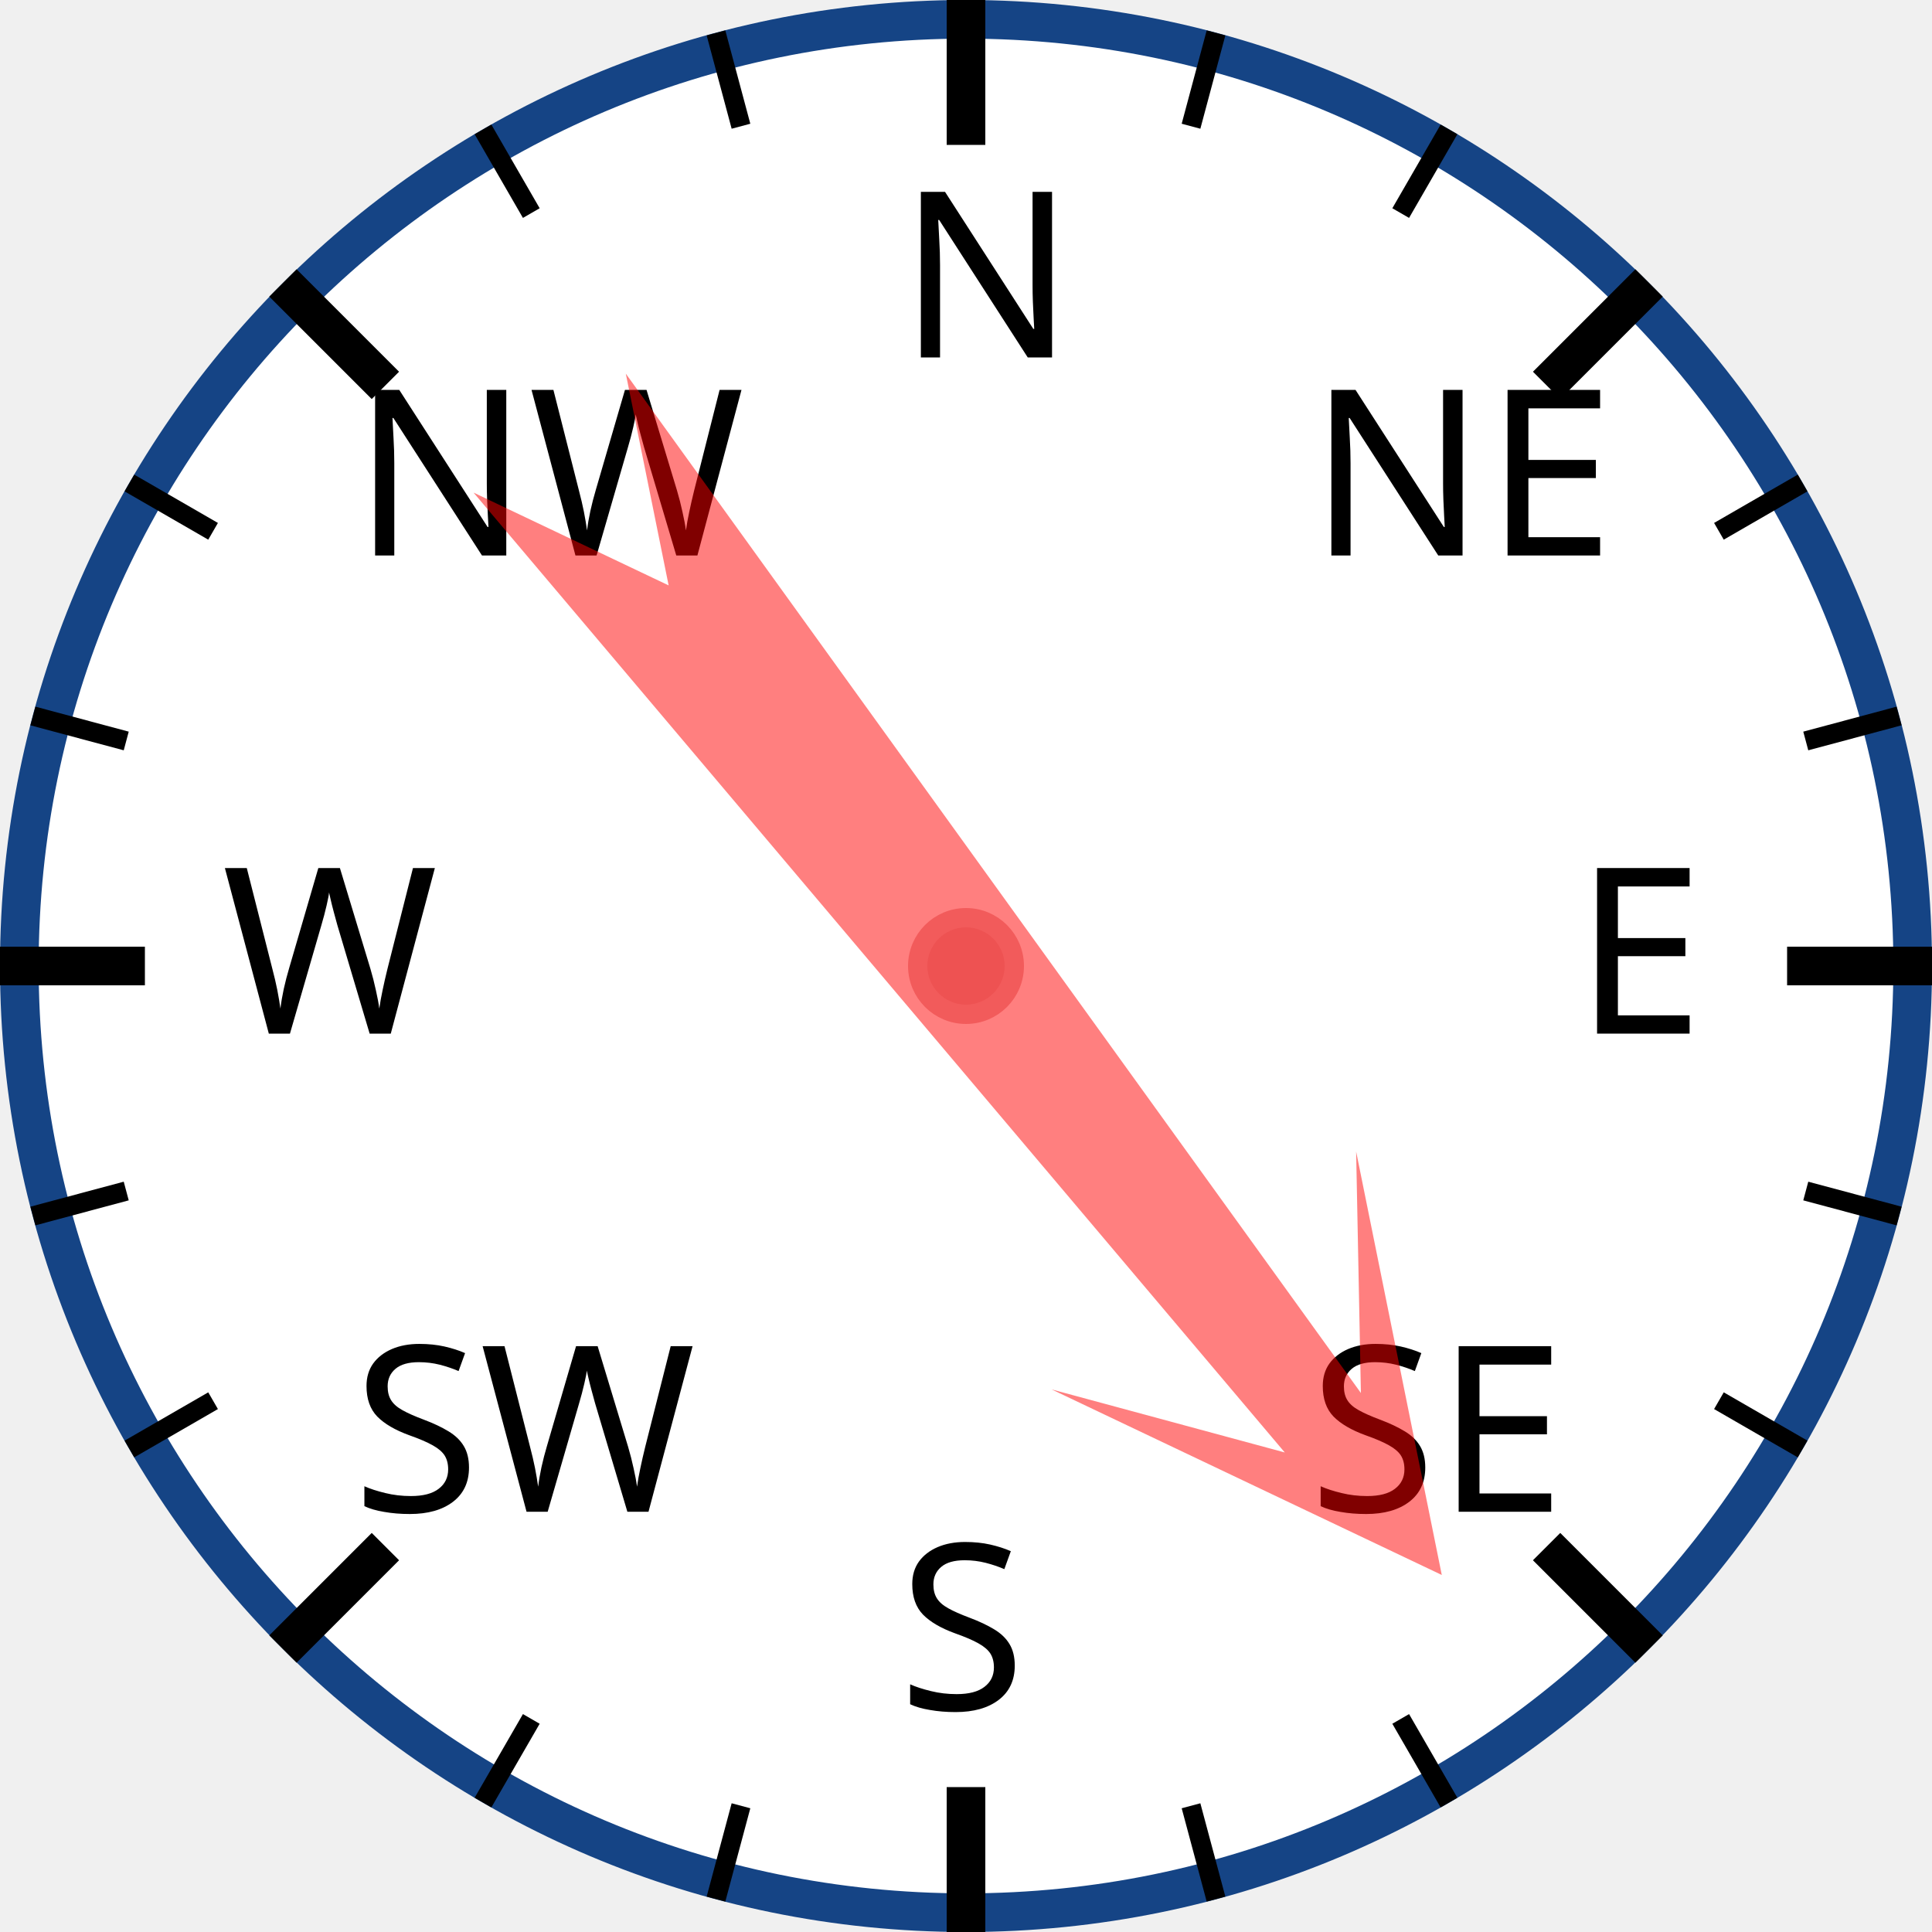
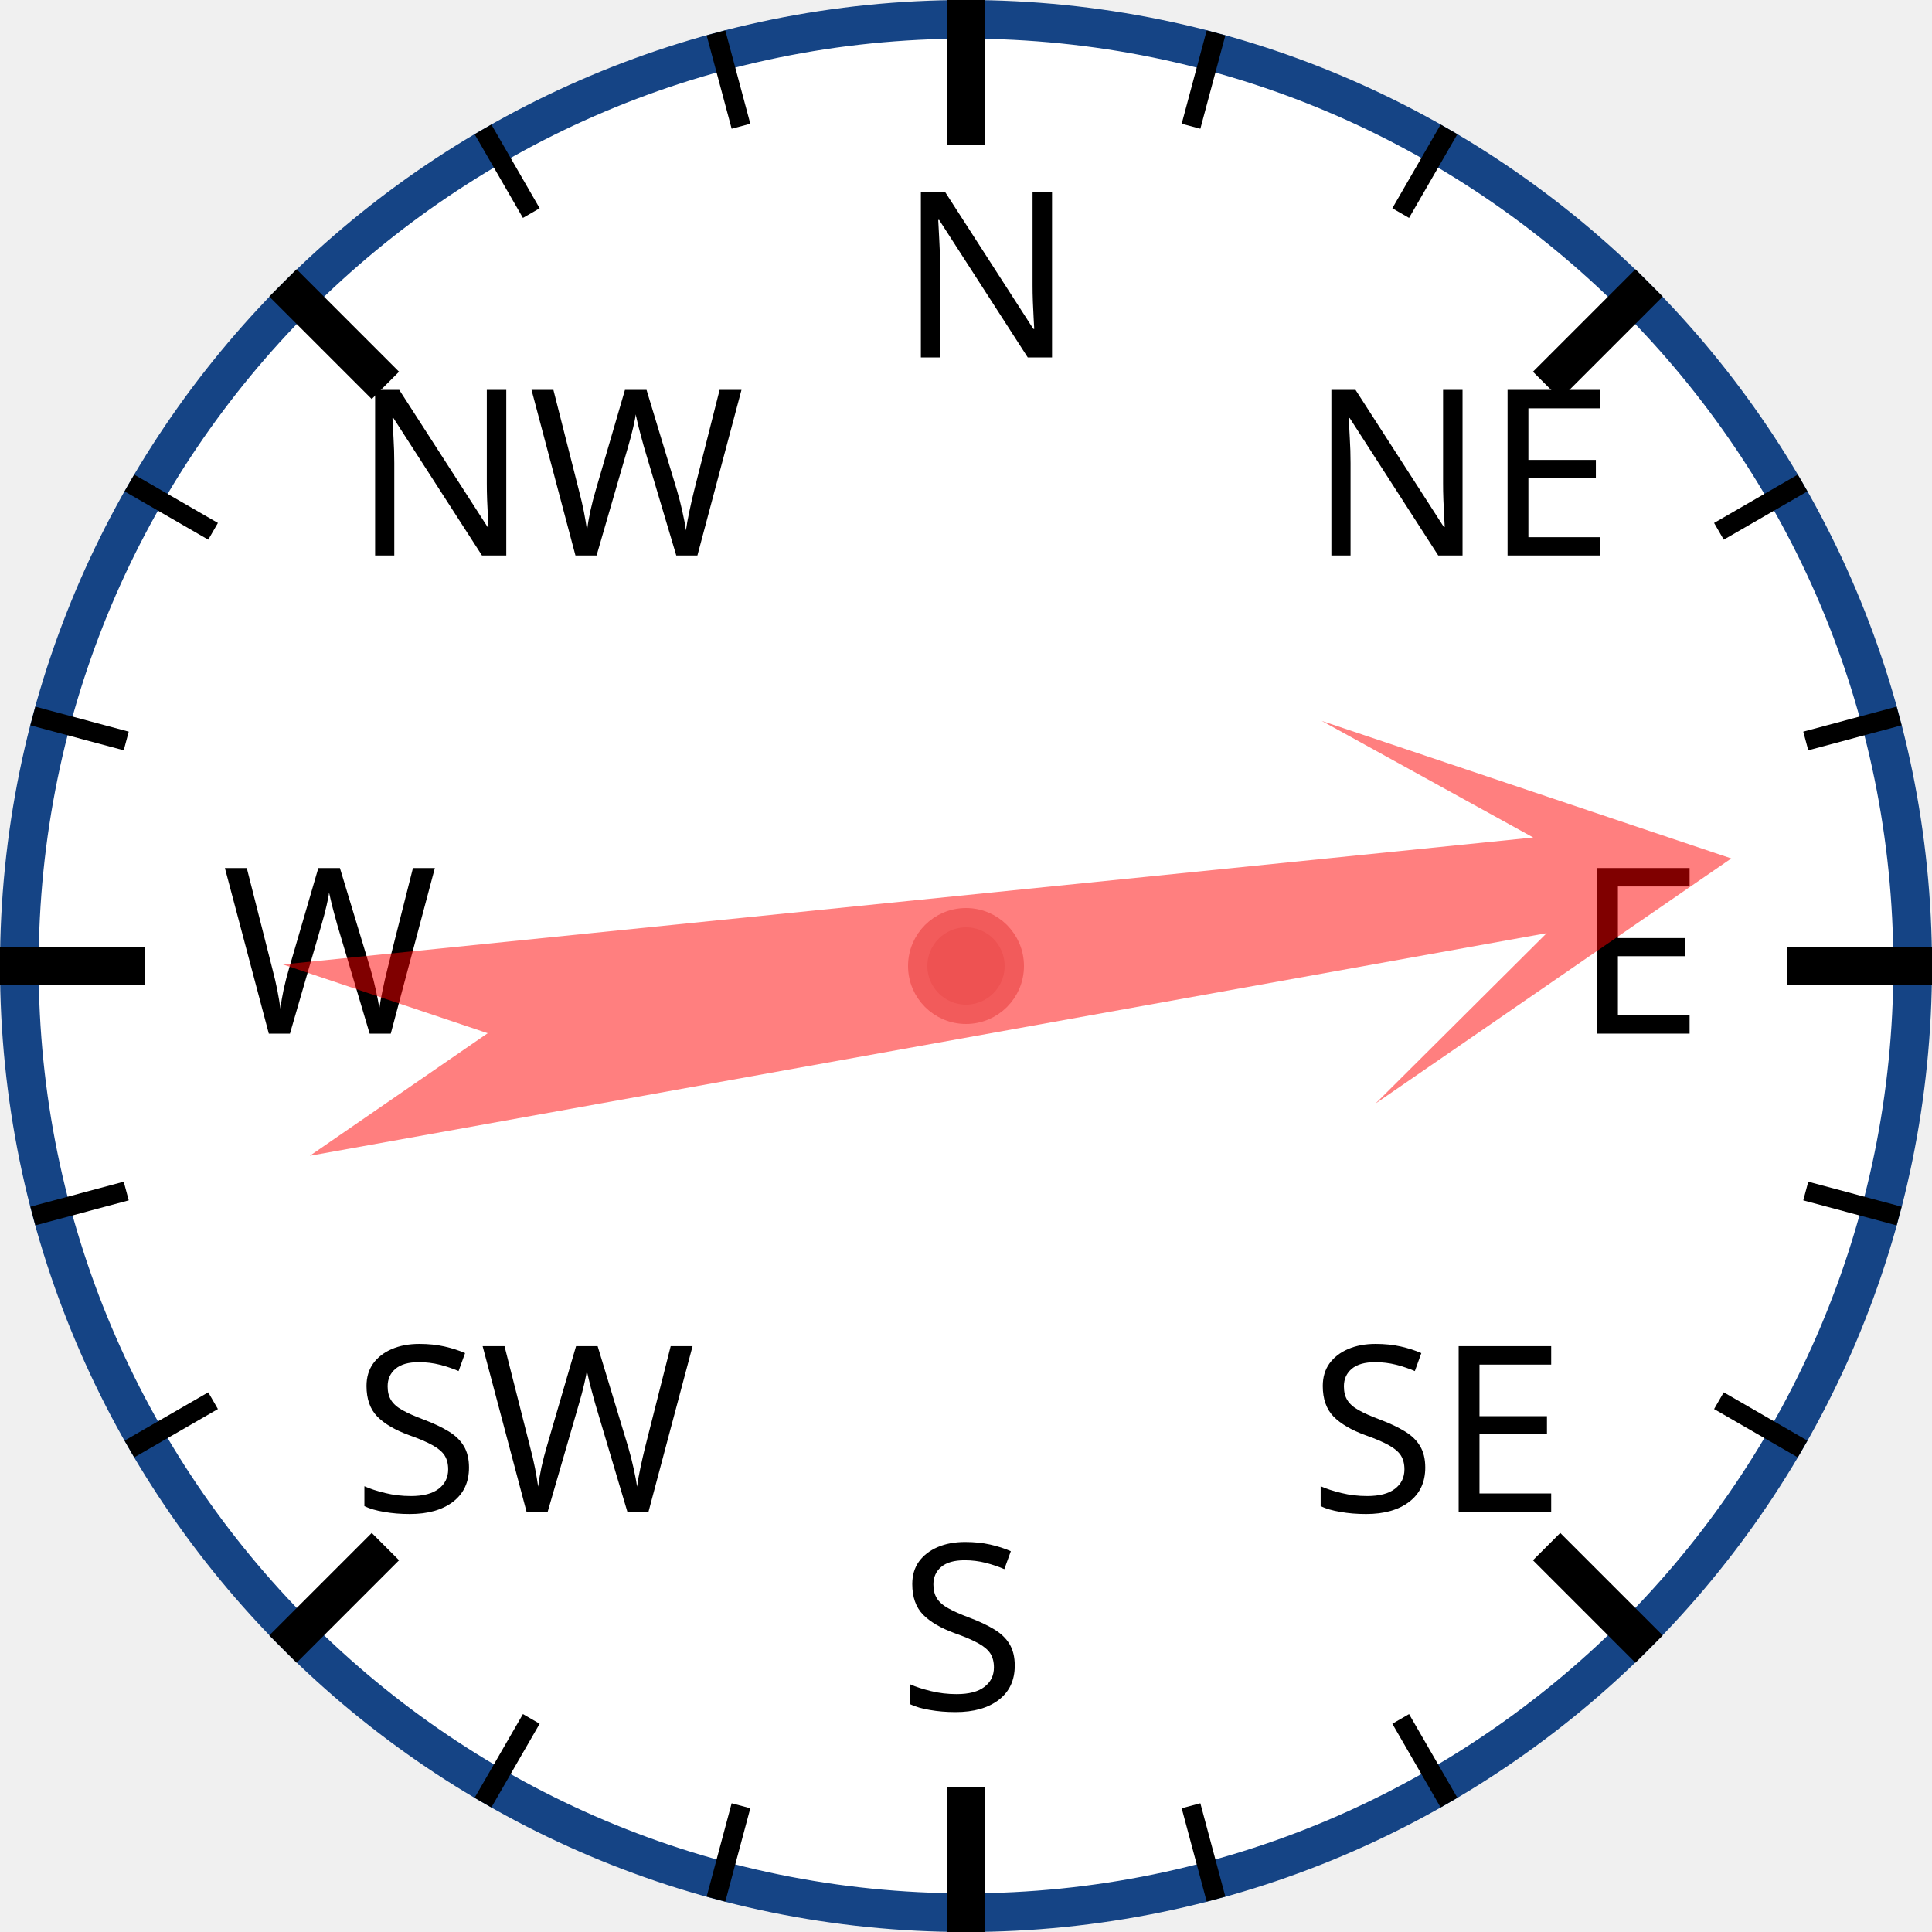
<svg xmlns="http://www.w3.org/2000/svg" width="120px" height="120px" viewBox="0 0 200 200">
  <circle cx="100" cy="100" r="98" style="fill: white; stroke: #154485; stroke-width: 4;" />
  <text x="93.0" y="37.0" style="font-family: sans-serif; font-size: 18pt;">N</text>
  <line x1="100.0" y1="0.0" x2="100.0" y2="15.0" style="stroke: black; stroke-width: 4;" />
  <line x1="74.118" y1="3.407" x2="76.706" y2="13.067" style="stroke: black; stroke-width: 2;" />
  <line x1="50" y1="13.397" x2="55" y2="22.058" style="stroke: black; stroke-width: 2;" />
  <text x="36.503" y="57.503" style="font-family: sans-serif; font-size: 18pt;">NW</text>
  <line x1="29.289" y1="29.289" x2="39.896" y2="39.896" style="stroke: black; stroke-width: 4;" />
  <line x1="13.397" y1="50" x2="22.058" y2="55" style="stroke: black; stroke-width: 2;" />
  <line x1="3.407" y1="74.118" x2="13.067" y2="76.706" style="stroke: black; stroke-width: 2;" />
  <text x="23.0" y="107.0" style="font-family: sans-serif; font-size: 18pt;">W</text>
  <line x1="0.0" y1="100.0" x2="15.0" y2="100.0" style="stroke: black; stroke-width: 4;" />
  <line x1="3.407" y1="125.882" x2="13.067" y2="123.294" style="stroke: black; stroke-width: 2;" />
  <line x1="13.397" y1="150" x2="22.058" y2="145" style="stroke: black; stroke-width: 2;" />
  <text x="36.503" y="156.497" style="font-family: sans-serif; font-size: 18pt;">SW</text>
  <line x1="29.289" y1="170.711" x2="39.896" y2="160.104" style="stroke: black; stroke-width: 4;" />
  <line x1="50" y1="186.603" x2="55" y2="177.942" style="stroke: black; stroke-width: 2;" />
  <line x1="74.118" y1="196.593" x2="76.706" y2="186.933" style="stroke: black; stroke-width: 2;" />
  <text x="93" y="177.0" style="font-family: sans-serif; font-size: 18pt;">S</text>
  <line x1="100" y1="200.0" x2="100" y2="185.0" style="stroke: black; stroke-width: 4;" />
  <line x1="125.882" y1="196.593" x2="123.294" y2="186.933" style="stroke: black; stroke-width: 2;" />
  <line x1="150.0" y1="186.603" x2="145.0" y2="177.942" style="stroke: black; stroke-width: 2;" />
  <text x="135.497" y="156.497" style="font-family: sans-serif; font-size: 18pt;">SE</text>
  <line x1="170.711" y1="170.711" x2="160.104" y2="160.104" style="stroke: black; stroke-width: 4;" />
  <line x1="186.603" y1="150" x2="177.942" y2="145" style="stroke: black; stroke-width: 2;" />
  <line x1="196.593" y1="125.882" x2="186.933" y2="123.294" style="stroke: black; stroke-width: 2;" />
  <text x="163.0" y="107" style="font-family: sans-serif; font-size: 18pt;">E</text>
  <line x1="200.0" y1="100" x2="185.0" y2="100" style="stroke: black; stroke-width: 4;" />
  <line x1="196.593" y1="74.118" x2="186.933" y2="76.706" style="stroke: black; stroke-width: 2;" />
  <line x1="186.603" y1="50" x2="177.942" y2="55" style="stroke: black; stroke-width: 2;" />
  <text x="135.497" y="57.503" style="font-family: sans-serif; font-size: 18pt;">NE</text>
  <line x1="170.711" y1="29.289" x2="160.104" y2="39.896" style="stroke: black; stroke-width: 4;" />
  <line x1="150" y1="13.397" x2="145" y2="22.058" style="stroke: black; stroke-width: 2;" />
  <line x1="125.882" y1="3.407" x2="123.294" y2="13.067" style="stroke: black; stroke-width: 2;" />
-   <polygon points="100 20 120 60 105 40 110 170 100 150 90 170 95 40 80 60" style="fill: red; fill-opacity: 0.5;" transform="rotate(142,100,100)" />
+   <polygon points="100 20 120 60 105 40 110 170 100 150 90 170 95 40 80 60" style="fill: red; fill-opacity: 0.5;" transform="rotate(82,100,100)" />
  <circle cx="100" cy="100" r="5" style="fill: #EE5252; stroke: #F25B5B; stroke-width: 2;" />
</svg>
